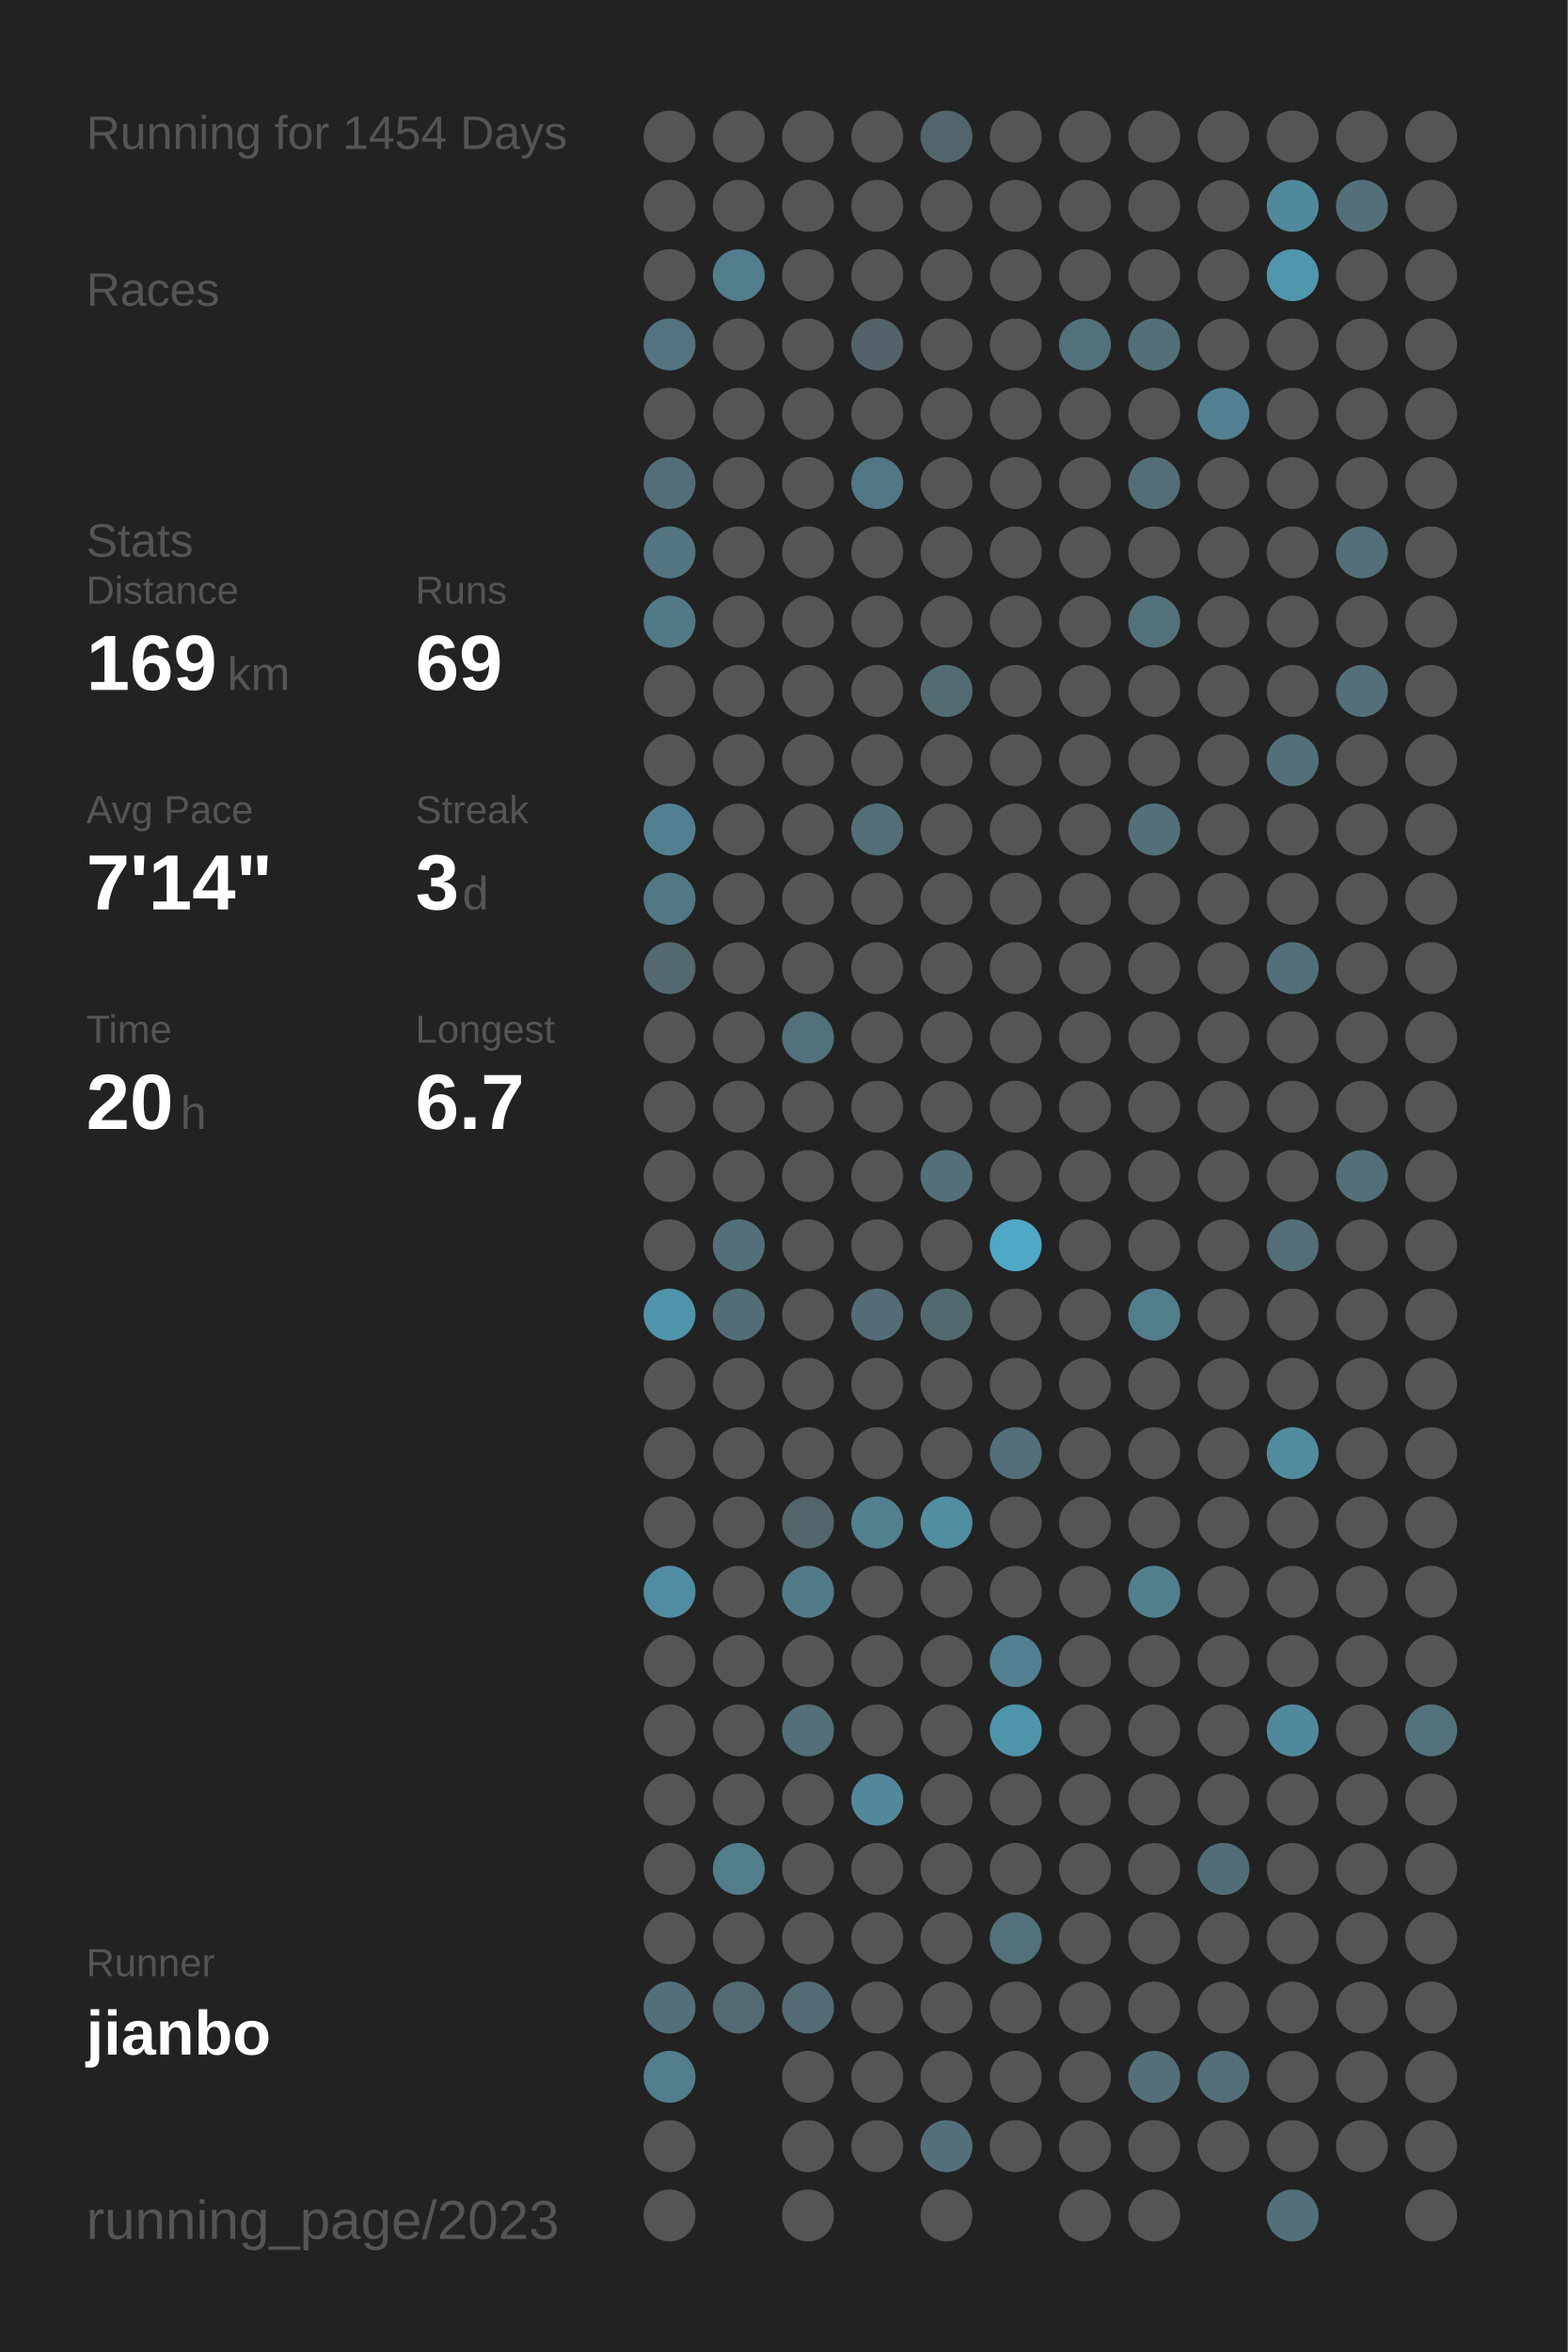
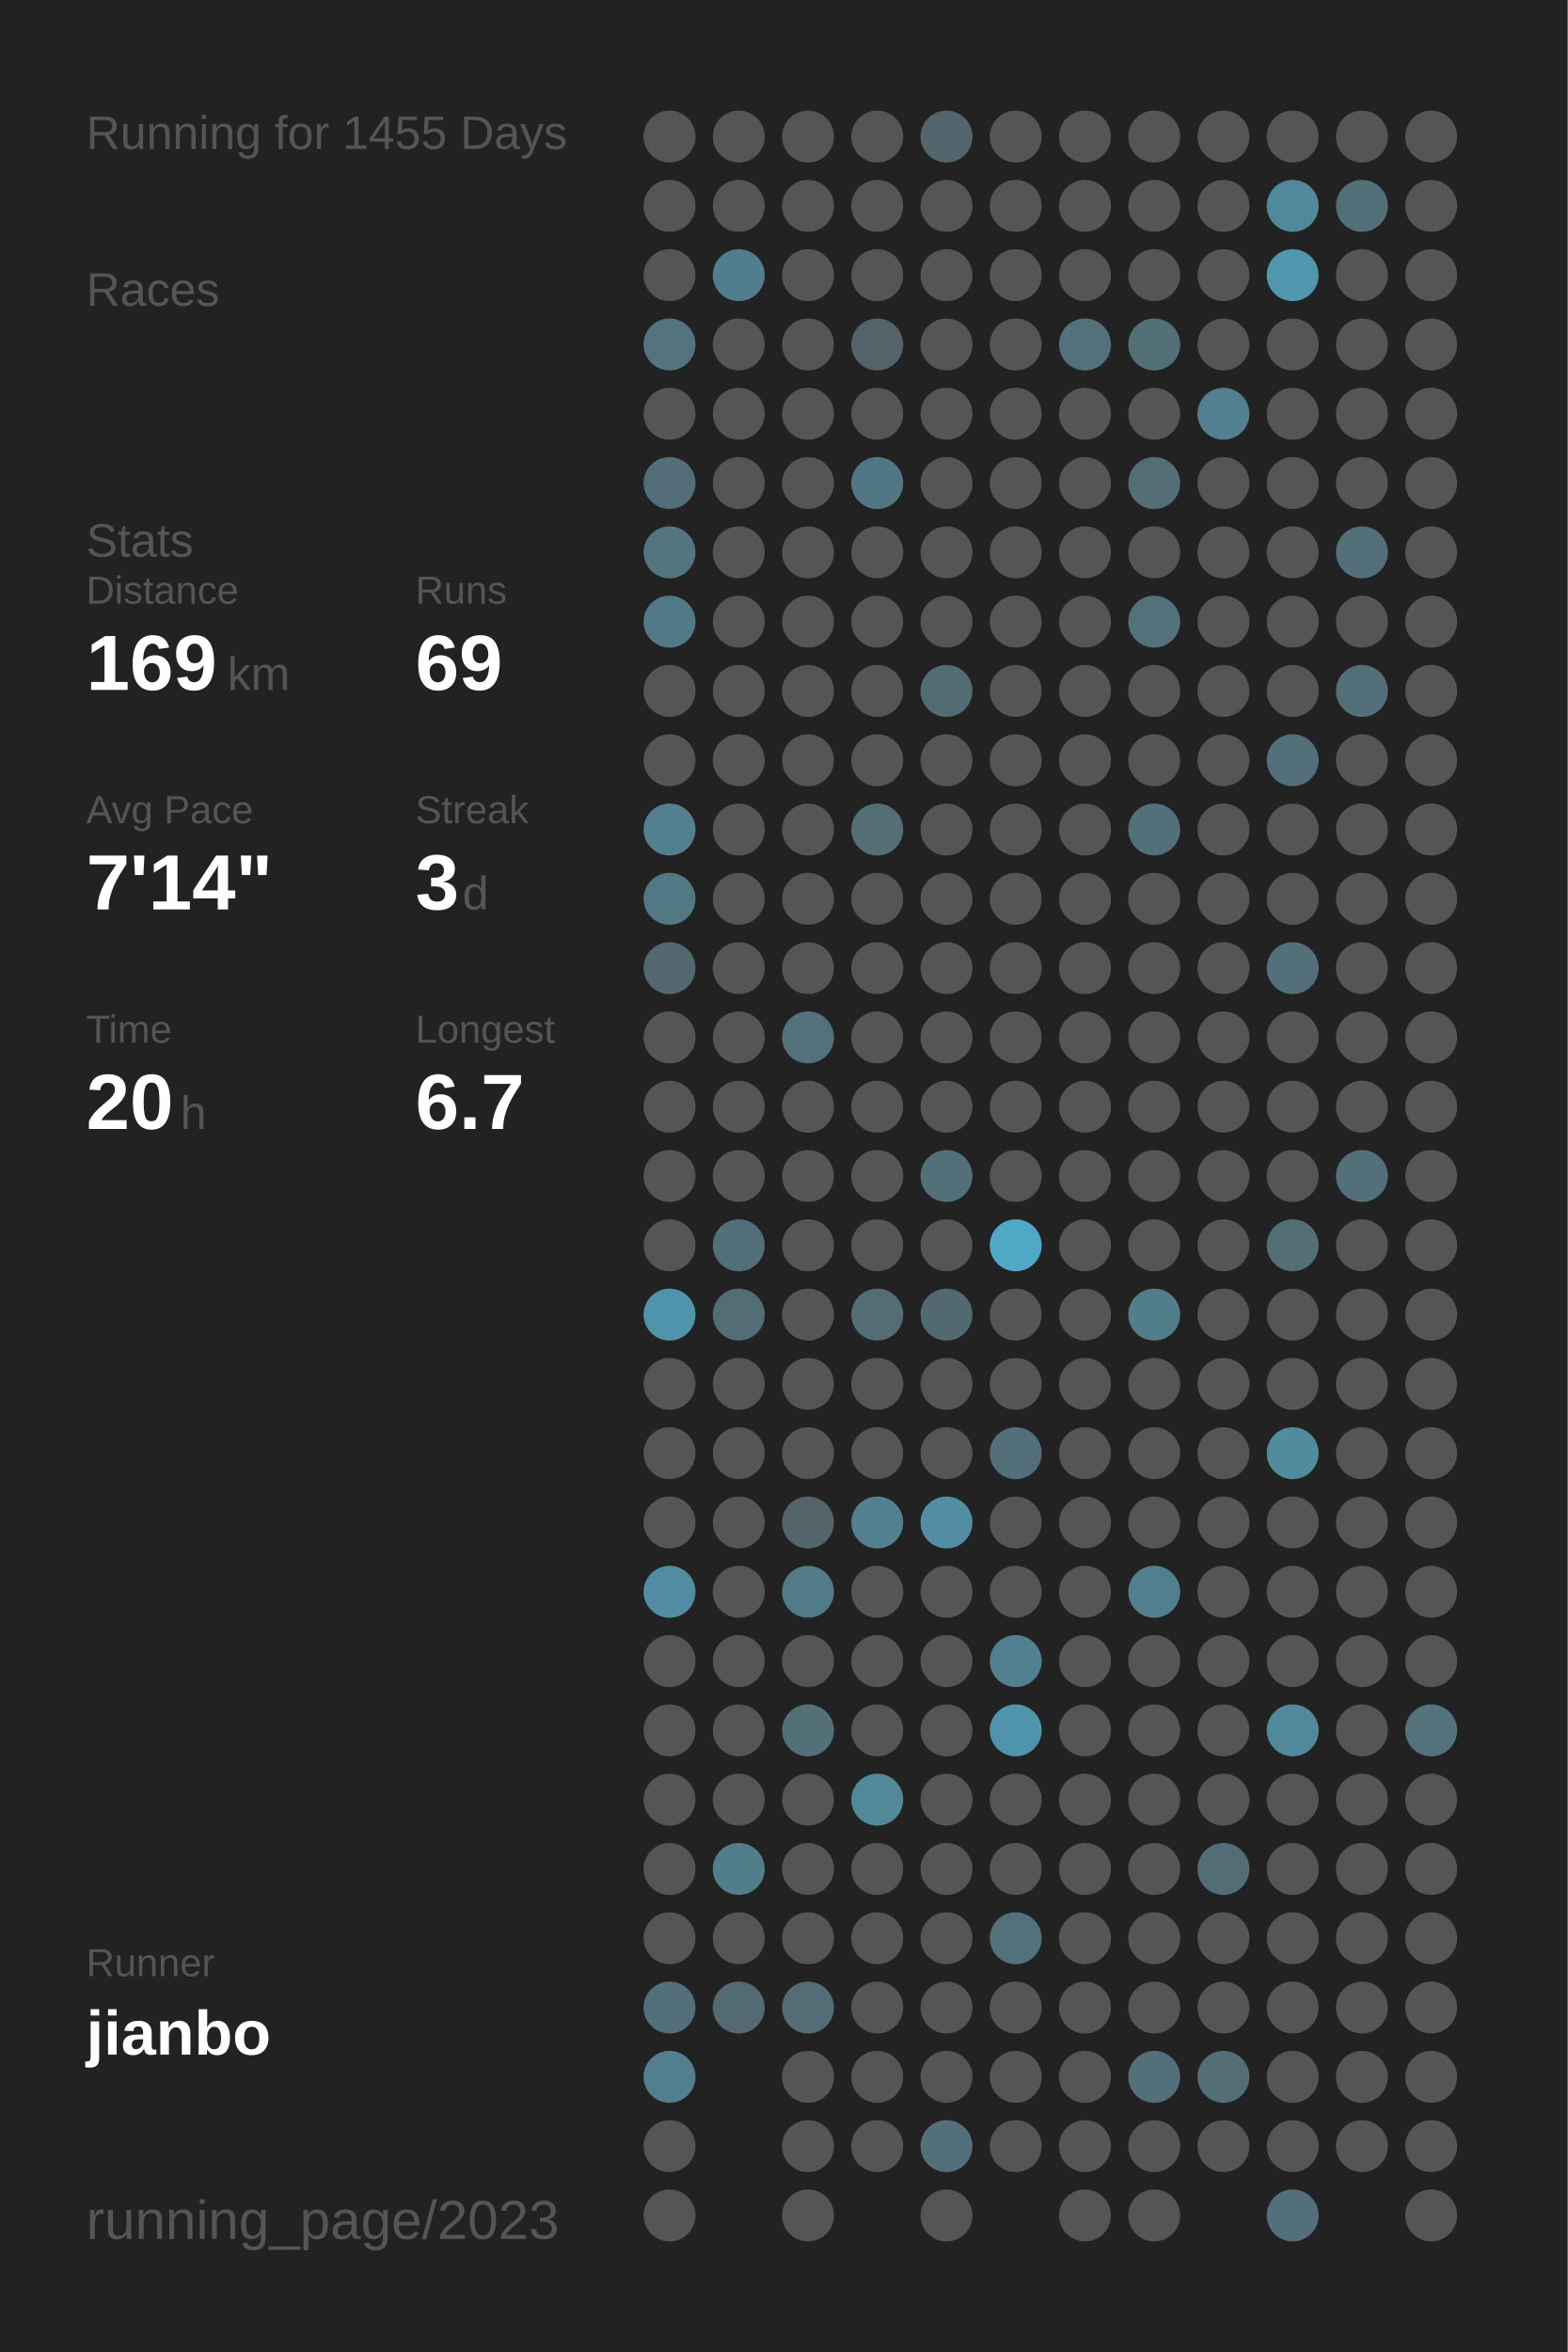
<svg xmlns="http://www.w3.org/2000/svg" baseProfile="full" height="300mm" version="1.1" viewBox="0,0,200,300" width="200mm">
  <defs />
  <rect fill="#222222" height="300" width="200" x="0" y="0" />
-   <text fill="#555555" style="font-size:6px; font-family:Arial;" x="11" y="19">Running for 1454 Days</text>
+   <text fill="#555555" style="font-size:6px; font-family:Arial;" x="11" y="19">Running for 1455 Days</text>
  <text fill="#555555" style="font-size:6px; font-family:Arial;" x="11" y="39">Races</text>
  <text fill="#555555" style="font-size:6px; font-family:Arial;" x="11" y="71">Stats</text>
  <text fill="#555555" style="font-size:5px; font-family:Arial;" x="11" y="77">Distance</text>
  <text fill="#FFFFFF" style="font-size:10px; font-family:Arial; font-weight:bold;" x="11" y="88">169</text>
  <text fill="#555555" style="font-size:6px; font-family:Arial;" x="29" y="88">km</text>
  <text fill="#555555" style="font-size:5px; font-family:Arial;" x="53" y="77">Runs</text>
  <text fill="#FFFFFF" style="font-size:10px; font-family:Arial; font-weight:bold;" x="53" y="88">69</text>
  <text fill="#555555" style="font-size:5px; font-family:Arial;" x="11" y="105">Avg Pace</text>
  <text fill="#FFFFFF" style="font-size:10px; font-family:Arial; font-weight:bold;" x="11" y="116">7'14"</text>
  <text fill="#555555" style="font-size:5px; font-family:Arial;" x="53" y="105">Streak</text>
  <text fill="#FFFFFF" style="font-size:10px; font-family:Arial; font-weight:bold;" x="53" y="116">3</text>
  <text fill="#555555" style="font-size:6px; font-family:Arial;" x="59" y="116">d</text>
  <text fill="#555555" style="font-size:5px; font-family:Arial;" x="11" y="133">Time</text>
  <text fill="#FFFFFF" style="font-size:10px; font-family:Arial; font-weight:bold;" x="11" y="144">20</text>
  <text fill="#555555" style="font-size:6px; font-family:Arial;" x="23" y="144">h</text>
  <text fill="#555555" style="font-size:5px; font-family:Arial;" x="53" y="133">Longest</text>
  <text fill="#FFFFFF" style="font-size:10px; font-family:Arial; font-weight:bold;" x="53" y="144">6.7</text>
  <text fill="#555555" style="font-size:5px; font-family:Arial;" x="11" y="252.065">Runner</text>
  <text fill="#FFFFFF" style="font-size:8px; font-family:Arial; font-weight:bold;" x="11" y="262.065">jianbo</text>
  <text fill="#555555" style="font-size:7px; font-family:Arial;" x="11" y="285.581">running_page/2023</text>
  <circle cx="85.417" cy="17.419" fill="#555555" r="3.312" />
  <circle cx="85.417" cy="26.258" fill="#555555" r="3.312" />
  <circle cx="85.417" cy="35.097" fill="#555555" r="3.312" />
  <circle cx="85.417" cy="43.935" fill="#53737f" r="3.312" />
  <circle cx="85.417" cy="52.774" fill="#555555" r="3.312" />
  <circle cx="85.417" cy="61.613" fill="#536e78" r="3.312" />
  <circle cx="85.417" cy="70.452" fill="#527580" r="3.312" />
  <circle cx="85.417" cy="79.29" fill="#527986" r="3.312" />
  <circle cx="85.417" cy="88.129" fill="#555555" r="3.312" />
  <circle cx="85.417" cy="96.968" fill="#555555" r="3.312" />
  <circle cx="85.417" cy="105.806" fill="#528090" r="3.312" />
  <circle cx="85.417" cy="114.645" fill="#527884" r="3.312" />
  <circle cx="85.417" cy="123.484" fill="#53686f" r="3.312" />
  <circle cx="85.417" cy="132.323" fill="#555555" r="3.312" />
  <circle cx="85.417" cy="141.161" fill="#555555" r="3.312" />
  <circle cx="85.417" cy="150" fill="#555555" r="3.312" />
  <circle cx="85.417" cy="158.839" fill="#555555" r="3.312" />
  <circle cx="85.417" cy="167.677" fill="#5094ab" r="3.312" />
  <circle cx="85.417" cy="176.516" fill="#555555" r="3.312" />
  <circle cx="85.417" cy="185.355" fill="#555555" r="3.312" />
  <circle cx="85.417" cy="194.194" fill="#555555" r="3.312" />
  <circle cx="85.417" cy="203.032" fill="#518da2" r="3.312" />
  <circle cx="85.417" cy="211.871" fill="#555555" r="3.312" />
  <circle cx="85.417" cy="220.71" fill="#555555" r="3.312" />
  <circle cx="85.417" cy="229.548" fill="#555555" r="3.312" />
  <circle cx="85.417" cy="238.387" fill="#555555" r="3.312" />
  <circle cx="85.417" cy="247.226" fill="#555555" r="3.312" />
  <circle cx="85.417" cy="256.065" fill="#53707a" r="3.312" />
  <circle cx="85.417" cy="264.903" fill="#527e8d" r="3.312" />
  <circle cx="85.417" cy="273.742" fill="#555555" r="3.312" />
  <circle cx="85.417" cy="282.581" fill="#555555" r="3.312" />
  <circle cx="94.25" cy="17.419" fill="#555555" r="3.312" />
  <circle cx="94.25" cy="26.258" fill="#555555" r="3.312" />
  <circle cx="94.25" cy="35.097" fill="#527d8c" r="3.312" />
  <circle cx="94.25" cy="43.935" fill="#555555" r="3.312" />
  <circle cx="94.25" cy="52.774" fill="#555555" r="3.312" />
  <circle cx="94.25" cy="61.613" fill="#555555" r="3.312" />
  <circle cx="94.25" cy="70.452" fill="#555555" r="3.312" />
  <circle cx="94.25" cy="79.29" fill="#555555" r="3.312" />
  <circle cx="94.25" cy="88.129" fill="#555555" r="3.312" />
  <circle cx="94.25" cy="96.968" fill="#555555" r="3.312" />
  <circle cx="94.25" cy="105.806" fill="#555555" r="3.312" />
  <circle cx="94.25" cy="114.645" fill="#555555" r="3.312" />
  <circle cx="94.25" cy="123.484" fill="#555555" r="3.312" />
  <circle cx="94.25" cy="132.323" fill="#555555" r="3.312" />
  <circle cx="94.25" cy="141.161" fill="#555555" r="3.312" />
  <circle cx="94.25" cy="150" fill="#555555" r="3.312" />
  <circle cx="94.25" cy="158.839" fill="#53707a" r="3.312" />
  <circle cx="94.25" cy="167.677" fill="#536d76" r="3.312" />
  <circle cx="94.25" cy="176.516" fill="#555555" r="3.312" />
  <circle cx="94.25" cy="185.355" fill="#555555" r="3.312" />
  <circle cx="94.25" cy="194.194" fill="#555555" r="3.312" />
  <circle cx="94.25" cy="203.032" fill="#555555" r="3.312" />
  <circle cx="94.25" cy="211.871" fill="#555555" r="3.312" />
  <circle cx="94.25" cy="220.71" fill="#555555" r="3.312" />
  <circle cx="94.25" cy="229.548" fill="#555555" r="3.312" />
  <circle cx="94.25" cy="238.387" fill="#527d8b" r="3.312" />
  <circle cx="94.25" cy="247.226" fill="#555555" r="3.312" />
  <circle cx="94.25" cy="256.065" fill="#536a72" r="3.312" />
  <circle cx="103.083" cy="17.419" fill="#555555" r="3.312" />
  <circle cx="103.083" cy="26.258" fill="#555555" r="3.312" />
  <circle cx="103.083" cy="35.097" fill="#555555" r="3.312" />
  <circle cx="103.083" cy="43.935" fill="#555555" r="3.312" />
  <circle cx="103.083" cy="52.774" fill="#555555" r="3.312" />
  <circle cx="103.083" cy="61.613" fill="#555555" r="3.312" />
  <circle cx="103.083" cy="70.452" fill="#555555" r="3.312" />
  <circle cx="103.083" cy="79.29" fill="#555555" r="3.312" />
  <circle cx="103.083" cy="88.129" fill="#555555" r="3.312" />
  <circle cx="103.083" cy="96.968" fill="#555555" r="3.312" />
  <circle cx="103.083" cy="105.806" fill="#555555" r="3.312" />
  <circle cx="103.083" cy="114.645" fill="#555555" r="3.312" />
  <circle cx="103.083" cy="123.484" fill="#555555" r="3.312" />
  <circle cx="103.083" cy="132.323" fill="#53717b" r="3.312" />
  <circle cx="103.083" cy="141.161" fill="#555555" r="3.312" />
  <circle cx="103.083" cy="150" fill="#555555" r="3.312" />
  <circle cx="103.083" cy="158.839" fill="#555555" r="3.312" />
  <circle cx="103.083" cy="167.677" fill="#555555" r="3.312" />
  <circle cx="103.083" cy="176.516" fill="#555555" r="3.312" />
  <circle cx="103.083" cy="185.355" fill="#555555" r="3.312" />
  <circle cx="103.083" cy="194.194" fill="#53656b" r="3.312" />
  <circle cx="103.083" cy="203.032" fill="#527b89" r="3.312" />
  <circle cx="103.083" cy="211.871" fill="#555555" r="3.312" />
  <circle cx="103.083" cy="220.71" fill="#536f78" r="3.312" />
  <circle cx="103.083" cy="229.548" fill="#555555" r="3.312" />
  <circle cx="103.083" cy="238.387" fill="#555555" r="3.312" />
  <circle cx="103.083" cy="247.226" fill="#555555" r="3.312" />
  <circle cx="103.083" cy="256.065" fill="#536c75" r="3.312" />
  <circle cx="103.083" cy="264.903" fill="#555555" r="3.312" />
  <circle cx="103.083" cy="273.742" fill="#555555" r="3.312" />
  <circle cx="103.083" cy="282.581" fill="#555555" r="3.312" />
  <circle cx="111.917" cy="17.419" fill="#555555" r="3.312" />
  <circle cx="111.917" cy="26.258" fill="#555555" r="3.312" />
  <circle cx="111.917" cy="35.097" fill="#555555" r="3.312" />
  <circle cx="111.917" cy="43.935" fill="#546369" r="3.312" />
  <circle cx="111.917" cy="52.774" fill="#555555" r="3.312" />
  <circle cx="111.917" cy="61.613" fill="#527784" r="3.312" />
  <circle cx="111.917" cy="70.452" fill="#555555" r="3.312" />
  <circle cx="111.917" cy="79.29" fill="#555555" r="3.312" />
  <circle cx="111.917" cy="88.129" fill="#555555" r="3.312" />
  <circle cx="111.917" cy="96.968" fill="#555555" r="3.312" />
  <circle cx="111.917" cy="105.806" fill="#536e77" r="3.312" />
  <circle cx="111.917" cy="114.645" fill="#555555" r="3.312" />
  <circle cx="111.917" cy="123.484" fill="#555555" r="3.312" />
  <circle cx="111.917" cy="132.323" fill="#555555" r="3.312" />
  <circle cx="111.917" cy="141.161" fill="#555555" r="3.312" />
  <circle cx="111.917" cy="150" fill="#555555" r="3.312" />
  <circle cx="111.917" cy="158.839" fill="#555555" r="3.312" />
  <circle cx="111.917" cy="167.677" fill="#536c75" r="3.312" />
  <circle cx="111.917" cy="176.516" fill="#555555" r="3.312" />
  <circle cx="111.917" cy="185.355" fill="#555555" r="3.312" />
  <circle cx="111.917" cy="194.194" fill="#52808f" r="3.312" />
  <circle cx="111.917" cy="203.032" fill="#555555" r="3.312" />
  <circle cx="111.917" cy="211.871" fill="#555555" r="3.312" />
  <circle cx="111.917" cy="220.71" fill="#555555" r="3.312" />
  <circle cx="111.917" cy="229.548" fill="#51889a" r="3.312" />
  <circle cx="111.917" cy="238.387" fill="#555555" r="3.312" />
  <circle cx="111.917" cy="247.226" fill="#555555" r="3.312" />
  <circle cx="111.917" cy="256.065" fill="#555555" r="3.312" />
  <circle cx="111.917" cy="264.903" fill="#555555" r="3.312" />
  <circle cx="111.917" cy="273.742" fill="#555555" r="3.312" />
  <circle cx="120.75" cy="17.419" fill="#53656c" r="3.312" />
  <circle cx="120.75" cy="26.258" fill="#555555" r="3.312" />
  <circle cx="120.75" cy="35.097" fill="#555555" r="3.312" />
  <circle cx="120.75" cy="43.935" fill="#555555" r="3.312" />
  <circle cx="120.75" cy="52.774" fill="#555555" r="3.312" />
  <circle cx="120.75" cy="61.613" fill="#555555" r="3.312" />
  <circle cx="120.75" cy="70.452" fill="#555555" r="3.312" />
  <circle cx="120.75" cy="79.29" fill="#555555" r="3.312" />
  <circle cx="120.75" cy="88.129" fill="#536c74" r="3.312" />
  <circle cx="120.75" cy="96.968" fill="#555555" r="3.312" />
  <circle cx="120.75" cy="105.806" fill="#555555" r="3.312" />
  <circle cx="120.75" cy="114.645" fill="#555555" r="3.312" />
  <circle cx="120.75" cy="123.484" fill="#555555" r="3.312" />
  <circle cx="120.75" cy="132.323" fill="#555555" r="3.312" />
  <circle cx="120.75" cy="141.161" fill="#555555" r="3.312" />
  <circle cx="120.75" cy="150" fill="#536f79" r="3.312" />
  <circle cx="120.75" cy="158.839" fill="#555555" r="3.312" />
  <circle cx="120.75" cy="167.677" fill="#536970" r="3.312" />
  <circle cx="120.75" cy="176.516" fill="#555555" r="3.312" />
  <circle cx="120.75" cy="185.355" fill="#555555" r="3.312" />
  <circle cx="120.75" cy="194.194" fill="#518ea2" r="3.312" />
  <circle cx="120.75" cy="203.032" fill="#555555" r="3.312" />
  <circle cx="120.75" cy="211.871" fill="#555555" r="3.312" />
  <circle cx="120.75" cy="220.71" fill="#555555" r="3.312" />
  <circle cx="120.75" cy="229.548" fill="#555555" r="3.312" />
  <circle cx="120.75" cy="238.387" fill="#555555" r="3.312" />
  <circle cx="120.75" cy="247.226" fill="#555555" r="3.312" />
  <circle cx="120.75" cy="256.065" fill="#555555" r="3.312" />
  <circle cx="120.75" cy="264.903" fill="#555555" r="3.312" />
  <circle cx="120.75" cy="273.742" fill="#53707a" r="3.312" />
  <circle cx="120.75" cy="282.581" fill="#555555" r="3.312" />
  <circle cx="129.583" cy="17.419" fill="#555555" r="3.312" />
  <circle cx="129.583" cy="26.258" fill="#555555" r="3.312" />
  <circle cx="129.583" cy="35.097" fill="#555555" r="3.312" />
  <circle cx="129.583" cy="43.935" fill="#555555" r="3.312" />
  <circle cx="129.583" cy="52.774" fill="#555555" r="3.312" />
  <circle cx="129.583" cy="61.613" fill="#555555" r="3.312" />
  <circle cx="129.583" cy="70.452" fill="#555555" r="3.312" />
  <circle cx="129.583" cy="79.29" fill="#555555" r="3.312" />
  <circle cx="129.583" cy="88.129" fill="#555555" r="3.312" />
  <circle cx="129.583" cy="96.968" fill="#555555" r="3.312" />
  <circle cx="129.583" cy="105.806" fill="#555555" r="3.312" />
  <circle cx="129.583" cy="114.645" fill="#555555" r="3.312" />
  <circle cx="129.583" cy="123.484" fill="#555555" r="3.312" />
  <circle cx="129.583" cy="132.323" fill="#555555" r="3.312" />
  <circle cx="129.583" cy="141.161" fill="#555555" r="3.312" />
  <circle cx="129.583" cy="150" fill="#555555" r="3.312" />
  <circle cx="129.583" cy="158.839" fill="#4fa8c6" r="3.312" />
  <circle cx="129.583" cy="167.677" fill="#555555" r="3.312" />
  <circle cx="129.583" cy="176.516" fill="#555555" r="3.312" />
  <circle cx="129.583" cy="185.355" fill="#53707a" r="3.312" />
  <circle cx="129.583" cy="194.194" fill="#555555" r="3.312" />
  <circle cx="129.583" cy="203.032" fill="#555555" r="3.312" />
  <circle cx="129.583" cy="211.871" fill="#528090" r="3.312" />
  <circle cx="129.583" cy="220.71" fill="#5094ab" r="3.312" />
  <circle cx="129.583" cy="229.548" fill="#555555" r="3.312" />
  <circle cx="129.583" cy="238.387" fill="#555555" r="3.312" />
  <circle cx="129.583" cy="247.226" fill="#53717b" r="3.312" />
  <circle cx="129.583" cy="256.065" fill="#555555" r="3.312" />
  <circle cx="129.583" cy="264.903" fill="#555555" r="3.312" />
  <circle cx="129.583" cy="273.742" fill="#555555" r="3.312" />
  <circle cx="138.417" cy="17.419" fill="#555555" r="3.312" />
  <circle cx="138.417" cy="26.258" fill="#555555" r="3.312" />
  <circle cx="138.417" cy="35.097" fill="#555555" r="3.312" />
  <circle cx="138.417" cy="43.935" fill="#53717b" r="3.312" />
  <circle cx="138.417" cy="52.774" fill="#555555" r="3.312" />
  <circle cx="138.417" cy="61.613" fill="#555555" r="3.312" />
  <circle cx="138.417" cy="70.452" fill="#555555" r="3.312" />
  <circle cx="138.417" cy="79.29" fill="#555555" r="3.312" />
  <circle cx="138.417" cy="88.129" fill="#555555" r="3.312" />
  <circle cx="138.417" cy="96.968" fill="#555555" r="3.312" />
  <circle cx="138.417" cy="105.806" fill="#555555" r="3.312" />
  <circle cx="138.417" cy="114.645" fill="#555555" r="3.312" />
  <circle cx="138.417" cy="123.484" fill="#555555" r="3.312" />
  <circle cx="138.417" cy="132.323" fill="#555555" r="3.312" />
  <circle cx="138.417" cy="141.161" fill="#555555" r="3.312" />
  <circle cx="138.417" cy="150" fill="#555555" r="3.312" />
  <circle cx="138.417" cy="158.839" fill="#555555" r="3.312" />
  <circle cx="138.417" cy="167.677" fill="#555555" r="3.312" />
  <circle cx="138.417" cy="176.516" fill="#555555" r="3.312" />
  <circle cx="138.417" cy="185.355" fill="#555555" r="3.312" />
  <circle cx="138.417" cy="194.194" fill="#555555" r="3.312" />
  <circle cx="138.417" cy="203.032" fill="#555555" r="3.312" />
  <circle cx="138.417" cy="211.871" fill="#555555" r="3.312" />
  <circle cx="138.417" cy="220.71" fill="#555555" r="3.312" />
  <circle cx="138.417" cy="229.548" fill="#555555" r="3.312" />
  <circle cx="138.417" cy="238.387" fill="#555555" r="3.312" />
  <circle cx="138.417" cy="247.226" fill="#555555" r="3.312" />
  <circle cx="138.417" cy="256.065" fill="#555555" r="3.312" />
  <circle cx="138.417" cy="264.903" fill="#555555" r="3.312" />
  <circle cx="138.417" cy="273.742" fill="#555555" r="3.312" />
  <circle cx="138.417" cy="282.581" fill="#555555" r="3.312" />
  <circle cx="147.25" cy="17.419" fill="#555555" r="3.312" />
  <circle cx="147.25" cy="26.258" fill="#555555" r="3.312" />
  <circle cx="147.25" cy="35.097" fill="#555555" r="3.312" />
  <circle cx="147.25" cy="43.935" fill="#537079" r="3.312" />
  <circle cx="147.25" cy="52.774" fill="#555555" r="3.312" />
  <circle cx="147.25" cy="61.613" fill="#536e77" r="3.312" />
  <circle cx="147.25" cy="70.452" fill="#555555" r="3.312" />
  <circle cx="147.25" cy="79.29" fill="#53717b" r="3.312" />
  <circle cx="147.25" cy="88.129" fill="#555555" r="3.312" />
  <circle cx="147.25" cy="96.968" fill="#555555" r="3.312" />
  <circle cx="147.25" cy="105.806" fill="#536f79" r="3.312" />
  <circle cx="147.25" cy="114.645" fill="#555555" r="3.312" />
  <circle cx="147.25" cy="123.484" fill="#555555" r="3.312" />
  <circle cx="147.25" cy="132.323" fill="#555555" r="3.312" />
  <circle cx="147.25" cy="141.161" fill="#555555" r="3.312" />
  <circle cx="147.25" cy="150" fill="#555555" r="3.312" />
  <circle cx="147.25" cy="158.839" fill="#555555" r="3.312" />
  <circle cx="147.25" cy="167.677" fill="#527d8b" r="3.312" />
  <circle cx="147.25" cy="176.516" fill="#555555" r="3.312" />
  <circle cx="147.25" cy="185.355" fill="#555555" r="3.312" />
  <circle cx="147.25" cy="194.194" fill="#555555" r="3.312" />
  <circle cx="147.25" cy="203.032" fill="#527f8e" r="3.312" />
  <circle cx="147.25" cy="211.871" fill="#555555" r="3.312" />
  <circle cx="147.25" cy="220.71" fill="#555555" r="3.312" />
  <circle cx="147.25" cy="229.548" fill="#555555" r="3.312" />
  <circle cx="147.25" cy="238.387" fill="#555555" r="3.312" />
  <circle cx="147.25" cy="247.226" fill="#555555" r="3.312" />
  <circle cx="147.25" cy="256.065" fill="#555555" r="3.312" />
  <circle cx="147.25" cy="264.903" fill="#536f79" r="3.312" />
  <circle cx="147.25" cy="273.742" fill="#555555" r="3.312" />
  <circle cx="147.25" cy="282.581" fill="#555555" r="3.312" />
  <circle cx="156.083" cy="17.419" fill="#555555" r="3.312" />
  <circle cx="156.083" cy="26.258" fill="#555555" r="3.312" />
  <circle cx="156.083" cy="35.097" fill="#555555" r="3.312" />
  <circle cx="156.083" cy="43.935" fill="#555555" r="3.312" />
  <circle cx="156.083" cy="52.774" fill="#528090" r="3.312" />
  <circle cx="156.083" cy="61.613" fill="#555555" r="3.312" />
  <circle cx="156.083" cy="70.452" fill="#555555" r="3.312" />
  <circle cx="156.083" cy="79.29" fill="#555555" r="3.312" />
  <circle cx="156.083" cy="88.129" fill="#555555" r="3.312" />
  <circle cx="156.083" cy="96.968" fill="#555555" r="3.312" />
  <circle cx="156.083" cy="105.806" fill="#555555" r="3.312" />
  <circle cx="156.083" cy="114.645" fill="#555555" r="3.312" />
  <circle cx="156.083" cy="123.484" fill="#555555" r="3.312" />
  <circle cx="156.083" cy="132.323" fill="#555555" r="3.312" />
  <circle cx="156.083" cy="141.161" fill="#555555" r="3.312" />
  <circle cx="156.083" cy="150" fill="#555555" r="3.312" />
  <circle cx="156.083" cy="158.839" fill="#555555" r="3.312" />
  <circle cx="156.083" cy="167.677" fill="#555555" r="3.312" />
  <circle cx="156.083" cy="176.516" fill="#555555" r="3.312" />
  <circle cx="156.083" cy="185.355" fill="#555555" r="3.312" />
  <circle cx="156.083" cy="194.194" fill="#555555" r="3.312" />
  <circle cx="156.083" cy="203.032" fill="#555555" r="3.312" />
  <circle cx="156.083" cy="211.871" fill="#555555" r="3.312" />
  <circle cx="156.083" cy="220.71" fill="#555555" r="3.312" />
  <circle cx="156.083" cy="229.548" fill="#555555" r="3.312" />
  <circle cx="156.083" cy="238.387" fill="#536d76" r="3.312" />
  <circle cx="156.083" cy="247.226" fill="#555555" r="3.312" />
  <circle cx="156.083" cy="256.065" fill="#555555" r="3.312" />
  <circle cx="156.083" cy="264.903" fill="#536e77" r="3.312" />
  <circle cx="156.083" cy="273.742" fill="#555555" r="3.312" />
  <circle cx="164.917" cy="17.419" fill="#555555" r="3.312" />
  <circle cx="164.917" cy="26.258" fill="#51899c" r="3.312" />
  <circle cx="164.917" cy="35.097" fill="#5096ad" r="3.312" />
  <circle cx="164.917" cy="43.935" fill="#555555" r="3.312" />
  <circle cx="164.917" cy="52.774" fill="#555555" r="3.312" />
  <circle cx="164.917" cy="61.613" fill="#555555" r="3.312" />
  <circle cx="164.917" cy="70.452" fill="#555555" r="3.312" />
  <circle cx="164.917" cy="79.29" fill="#555555" r="3.312" />
  <circle cx="164.917" cy="88.129" fill="#555555" r="3.312" />
  <circle cx="164.917" cy="96.968" fill="#536f79" r="3.312" />
  <circle cx="164.917" cy="105.806" fill="#555555" r="3.312" />
  <circle cx="164.917" cy="114.645" fill="#555555" r="3.312" />
  <circle cx="164.917" cy="123.484" fill="#536f79" r="3.312" />
  <circle cx="164.917" cy="132.323" fill="#555555" r="3.312" />
  <circle cx="164.917" cy="141.161" fill="#555555" r="3.312" />
  <circle cx="164.917" cy="150" fill="#555555" r="3.312" />
  <circle cx="164.917" cy="158.839" fill="#536e77" r="3.312" />
  <circle cx="164.917" cy="167.677" fill="#555555" r="3.312" />
  <circle cx="164.917" cy="176.516" fill="#555555" r="3.312" />
  <circle cx="164.917" cy="185.355" fill="#518b9e" r="3.312" />
  <circle cx="164.917" cy="194.194" fill="#555555" r="3.312" />
  <circle cx="164.917" cy="203.032" fill="#555555" r="3.312" />
  <circle cx="164.917" cy="211.871" fill="#555555" r="3.312" />
  <circle cx="164.917" cy="220.71" fill="#51899c" r="3.312" />
  <circle cx="164.917" cy="229.548" fill="#555555" r="3.312" />
  <circle cx="164.917" cy="238.387" fill="#555555" r="3.312" />
  <circle cx="164.917" cy="247.226" fill="#555555" r="3.312" />
  <circle cx="164.917" cy="256.065" fill="#555555" r="3.312" />
  <circle cx="164.917" cy="264.903" fill="#555555" r="3.312" />
  <circle cx="164.917" cy="273.742" fill="#555555" r="3.312" />
  <circle cx="164.917" cy="282.581" fill="#536f79" r="3.312" />
  <circle cx="173.75" cy="17.419" fill="#555555" r="3.312" />
  <circle cx="173.75" cy="26.258" fill="#53707a" r="3.312" />
  <circle cx="173.75" cy="35.097" fill="#555555" r="3.312" />
  <circle cx="173.75" cy="43.935" fill="#555555" r="3.312" />
  <circle cx="173.75" cy="52.774" fill="#555555" r="3.312" />
  <circle cx="173.75" cy="61.613" fill="#555555" r="3.312" />
  <circle cx="173.75" cy="70.452" fill="#536f79" r="3.312" />
  <circle cx="173.75" cy="79.29" fill="#555555" r="3.312" />
  <circle cx="173.75" cy="88.129" fill="#53707a" r="3.312" />
  <circle cx="173.75" cy="96.968" fill="#555555" r="3.312" />
  <circle cx="173.75" cy="105.806" fill="#555555" r="3.312" />
  <circle cx="173.75" cy="114.645" fill="#555555" r="3.312" />
  <circle cx="173.75" cy="123.484" fill="#555555" r="3.312" />
  <circle cx="173.75" cy="132.323" fill="#555555" r="3.312" />
  <circle cx="173.75" cy="141.161" fill="#555555" r="3.312" />
  <circle cx="173.75" cy="150" fill="#536f79" r="3.312" />
  <circle cx="173.75" cy="158.839" fill="#555555" r="3.312" />
  <circle cx="173.75" cy="167.677" fill="#555555" r="3.312" />
  <circle cx="173.75" cy="176.516" fill="#555555" r="3.312" />
  <circle cx="173.75" cy="185.355" fill="#555555" r="3.312" />
  <circle cx="173.75" cy="194.194" fill="#555555" r="3.312" />
  <circle cx="173.75" cy="203.032" fill="#555555" r="3.312" />
  <circle cx="173.75" cy="211.871" fill="#555555" r="3.312" />
  <circle cx="173.75" cy="220.71" fill="#555555" r="3.312" />
  <circle cx="173.75" cy="229.548" fill="#555555" r="3.312" />
  <circle cx="173.75" cy="238.387" fill="#555555" r="3.312" />
  <circle cx="173.75" cy="247.226" fill="#555555" r="3.312" />
  <circle cx="173.75" cy="256.065" fill="#555555" r="3.312" />
  <circle cx="173.75" cy="264.903" fill="#555555" r="3.312" />
  <circle cx="173.75" cy="273.742" fill="#555555" r="3.312" />
  <circle cx="182.583" cy="17.419" fill="#555555" r="3.312" />
  <circle cx="182.583" cy="26.258" fill="#555555" r="3.312" />
  <circle cx="182.583" cy="35.097" fill="#555555" r="3.312" />
  <circle cx="182.583" cy="43.935" fill="#555555" r="3.312" />
  <circle cx="182.583" cy="52.774" fill="#555555" r="3.312" />
  <circle cx="182.583" cy="61.613" fill="#555555" r="3.312" />
  <circle cx="182.583" cy="70.452" fill="#555555" r="3.312" />
  <circle cx="182.583" cy="79.29" fill="#555555" r="3.312" />
  <circle cx="182.583" cy="88.129" fill="#555555" r="3.312" />
  <circle cx="182.583" cy="96.968" fill="#555555" r="3.312" />
  <circle cx="182.583" cy="105.806" fill="#555555" r="3.312" />
  <circle cx="182.583" cy="114.645" fill="#555555" r="3.312" />
  <circle cx="182.583" cy="123.484" fill="#555555" r="3.312" />
  <circle cx="182.583" cy="132.323" fill="#555555" r="3.312" />
  <circle cx="182.583" cy="141.161" fill="#555555" r="3.312" />
  <circle cx="182.583" cy="150" fill="#555555" r="3.312" />
  <circle cx="182.583" cy="158.839" fill="#555555" r="3.312" />
  <circle cx="182.583" cy="167.677" fill="#555555" r="3.312" />
  <circle cx="182.583" cy="176.516" fill="#555555" r="3.312" />
  <circle cx="182.583" cy="185.355" fill="#555555" r="3.312" />
  <circle cx="182.583" cy="194.194" fill="#555555" r="3.312" />
  <circle cx="182.583" cy="203.032" fill="#555555" r="3.312" />
  <circle cx="182.583" cy="211.871" fill="#555555" r="3.312" />
  <circle cx="182.583" cy="220.71" fill="#53727c" r="3.312" />
  <circle cx="182.583" cy="229.548" fill="#555555" r="3.312" />
  <circle cx="182.583" cy="238.387" fill="#555555" r="3.312" />
  <circle cx="182.583" cy="247.226" fill="#555555" r="3.312" />
  <circle cx="182.583" cy="256.065" fill="#555555" r="3.312" />
  <circle cx="182.583" cy="264.903" fill="#555555" r="3.312" />
  <circle cx="182.583" cy="273.742" fill="#555555" r="3.312" />
  <circle cx="182.583" cy="282.581" fill="#555555" r="3.312" />
</svg>
